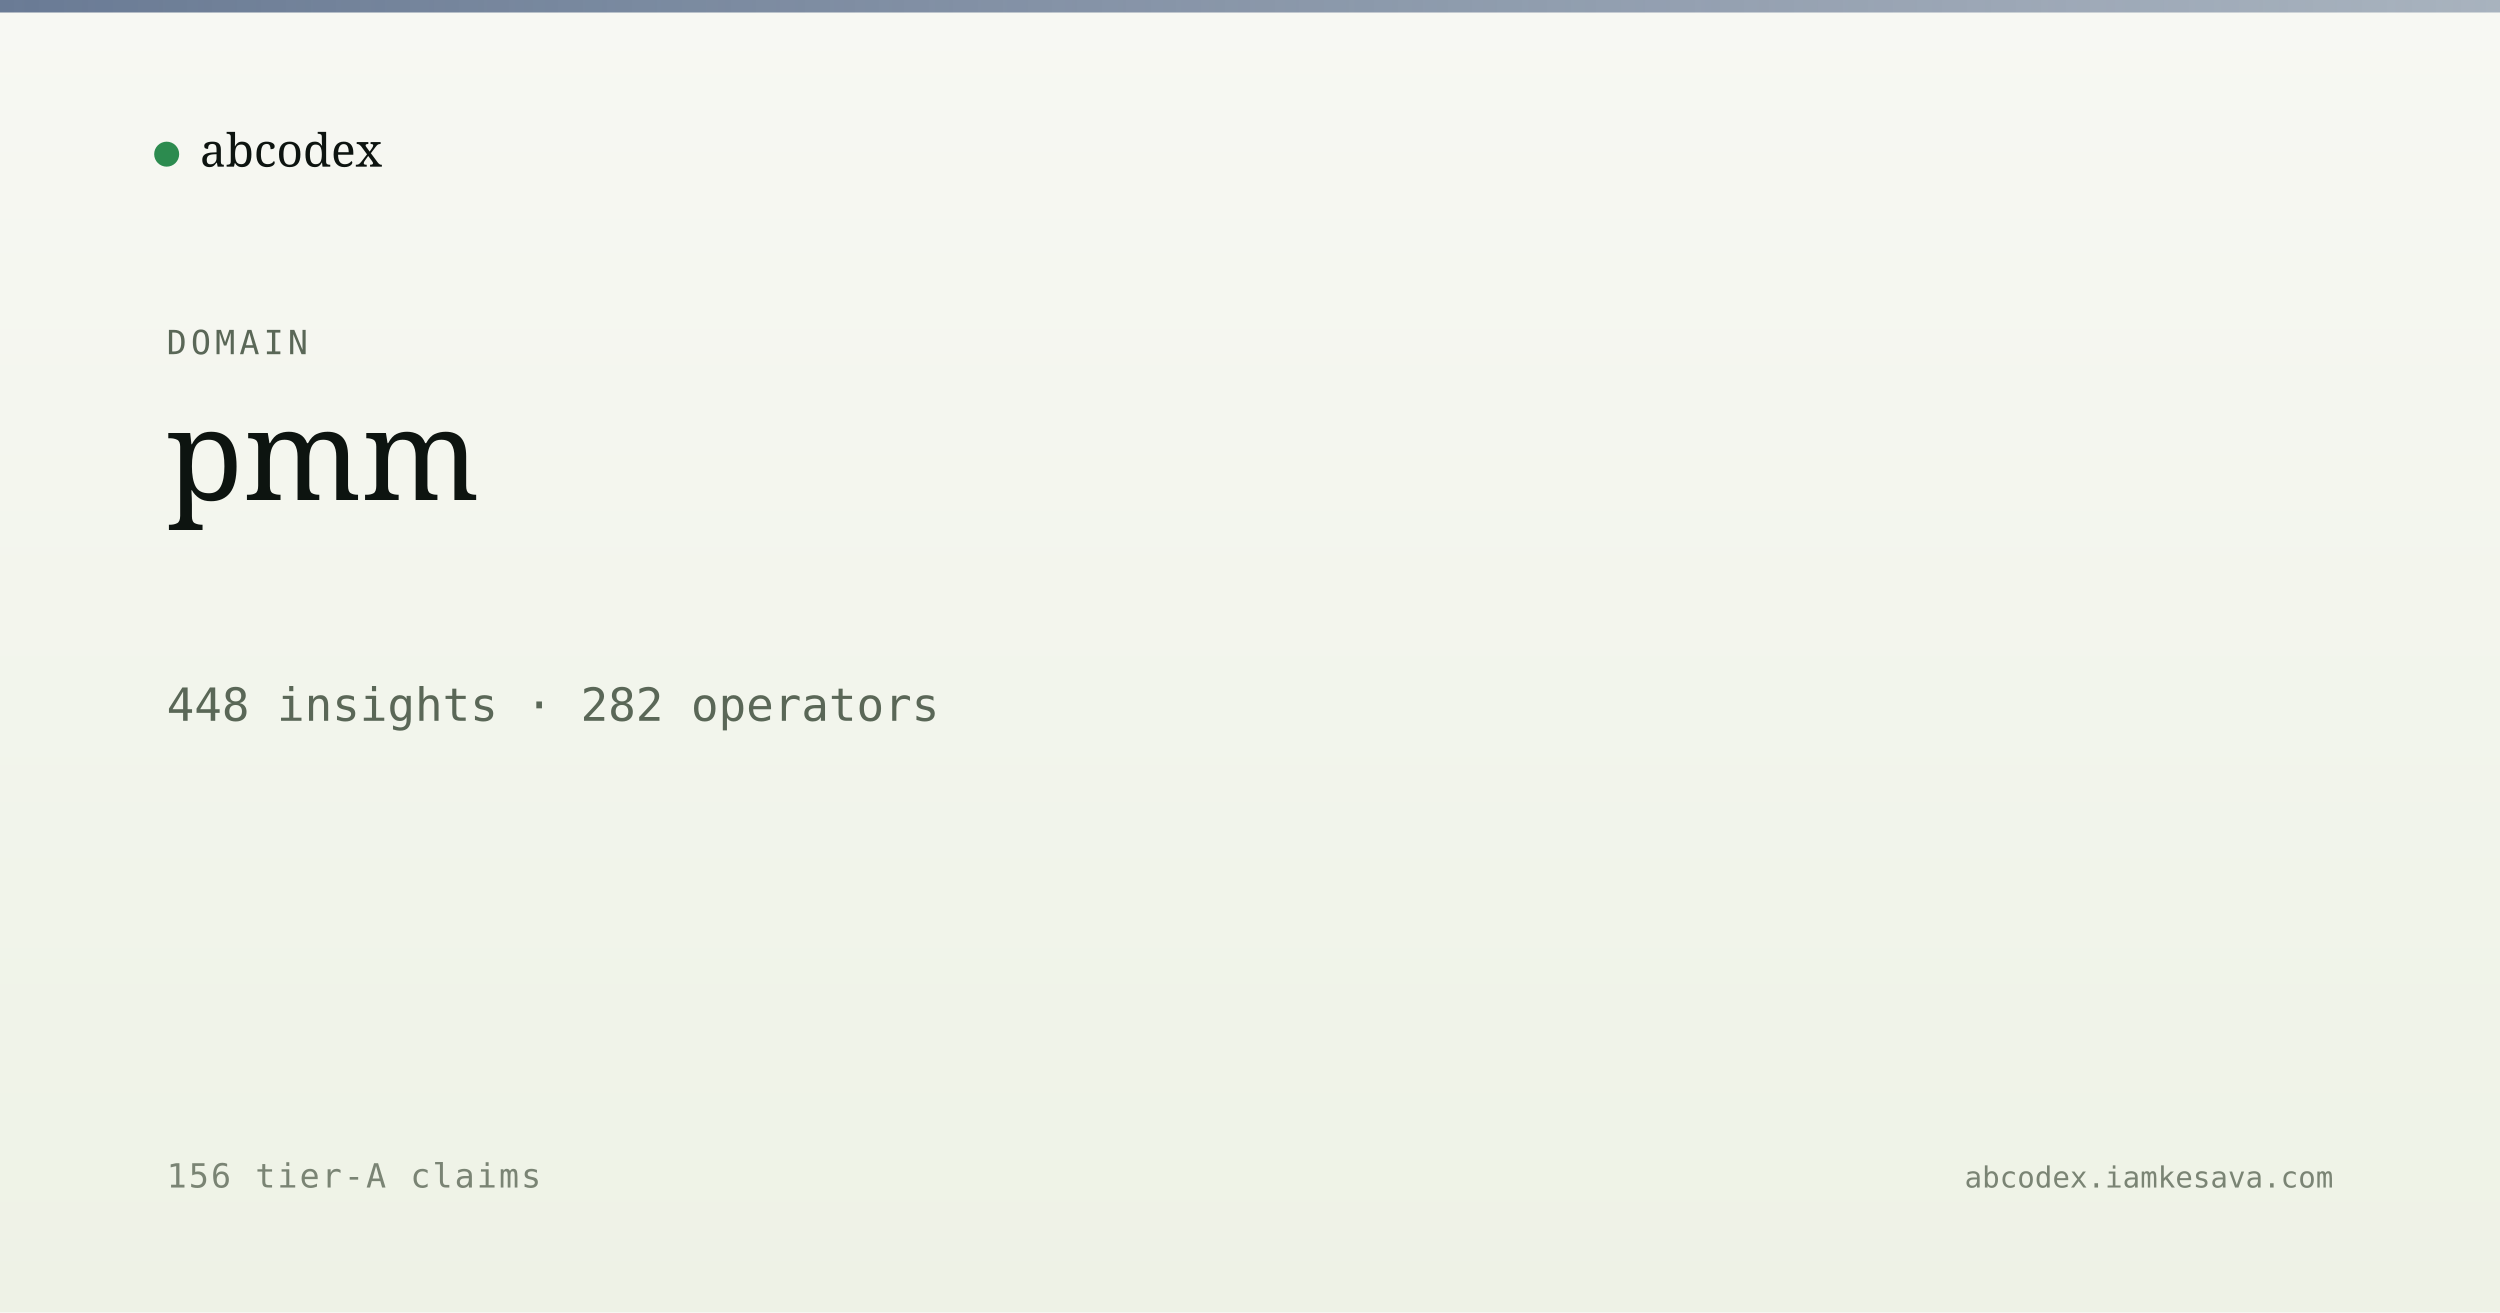
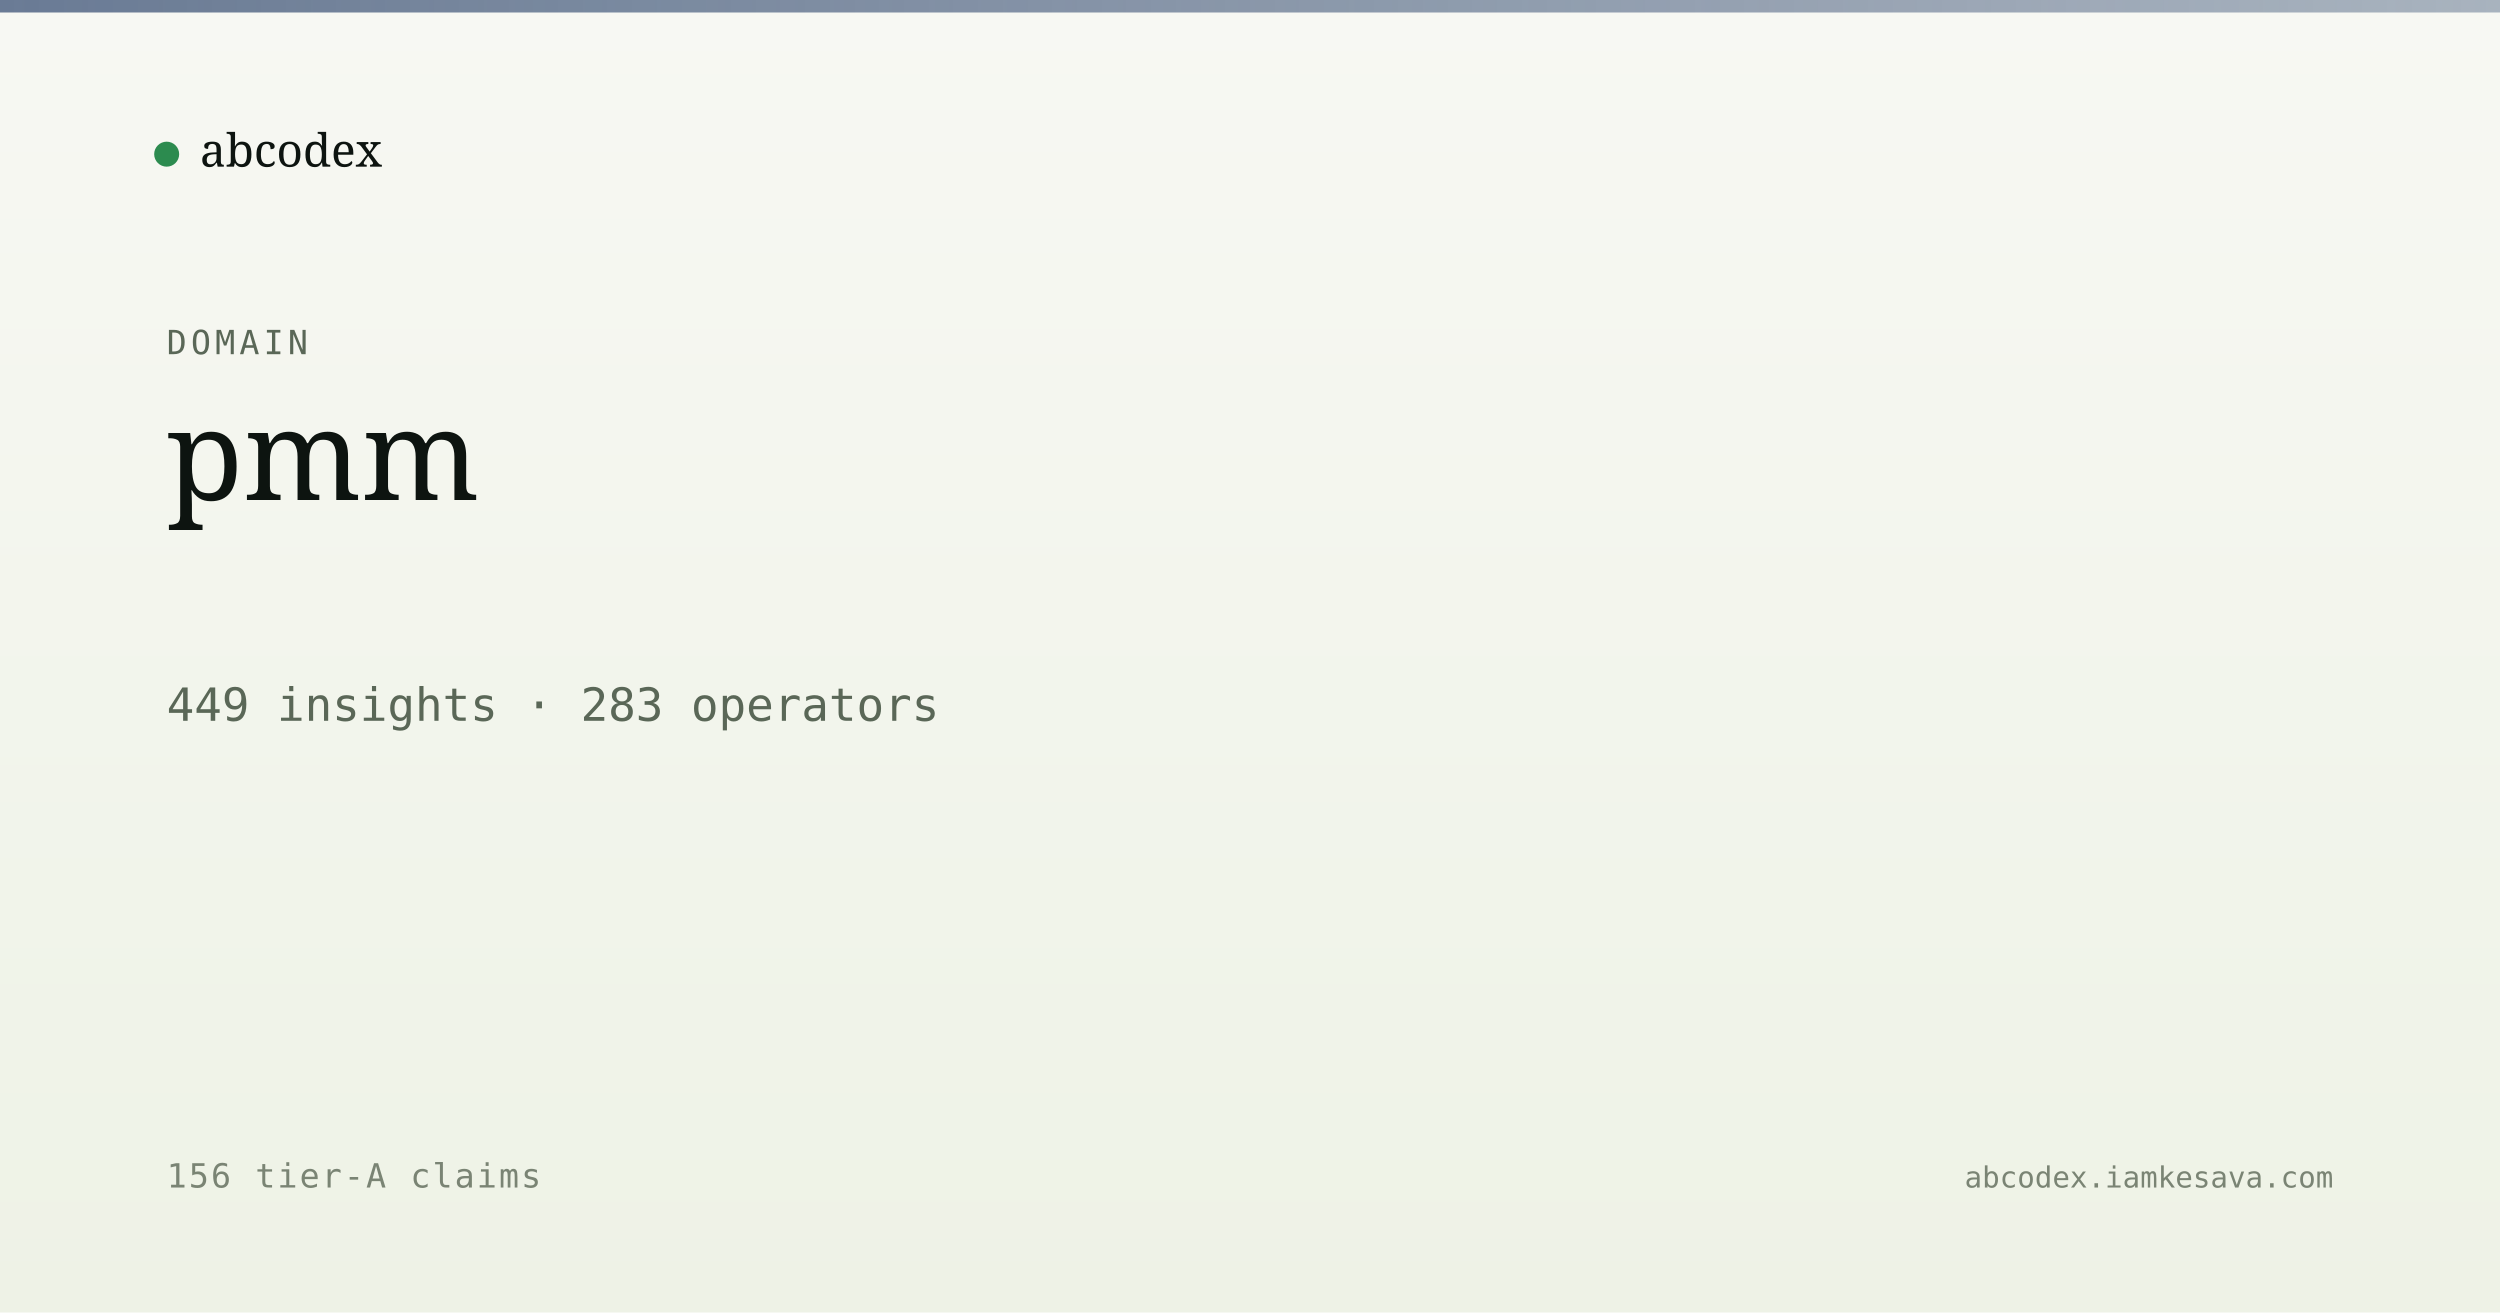
<svg xmlns="http://www.w3.org/2000/svg" viewBox="0 0 1200 630" width="1200" height="630">
  <defs>
    <linearGradient id="bg" x1="0" y1="0" x2="0" y2="1">
      <stop offset="0" stop-color="#f7f8f3" />
      <stop offset="1" stop-color="#eef2e6" />
    </linearGradient>
    <linearGradient id="band" x1="0" y1="0" x2="1" y2="0">
      <stop offset="0" stop-color="#5a6d8a" stop-opacity="0.9" />
      <stop offset="1" stop-color="#5a6d8a" stop-opacity="0.5" />
    </linearGradient>
  </defs>
  <rect width="1200" height="630" fill="url(#bg)" />
  <rect x="0" y="0" width="1200" height="6" fill="url(#band)" />
  <g transform="translate(80, 60)">
    <circle cx="0" cy="14" r="6" fill="#2c8b4f" />
    <text x="16" y="20" font-family="Newsreader, serif" font-size="22" fill="#0d1410">abcodex</text>
  </g>
  <text x="80" y="170" font-family="JetBrains Mono, monospace" font-size="16" fill="#5a6757" letter-spacing="2">DOMAIN</text>
  <text x="80" y="240" font-family="Newsreader, serif" font-size="60" font-weight="500" fill="#0d1410">pmm</text>
-   <text x="80" y="346" font-family="JetBrains Mono, monospace" font-size="22" fill="#5a6757">448 insights · 282 operators</text>
+   <text x="80" y="346" font-family="JetBrains Mono, monospace" font-size="22" fill="#5a6757">449 insights · 283 operators</text>
  <text x="80" y="570" font-family="JetBrains Mono, monospace" font-size="16" fill="#7a8474" letter-spacing="1">156 tier-A claims</text>
  <text x="1120" y="570" text-anchor="end" font-family="JetBrains Mono, monospace" font-size="14" fill="#7a8474">abcodex.iamkesava.com</text>
</svg>
